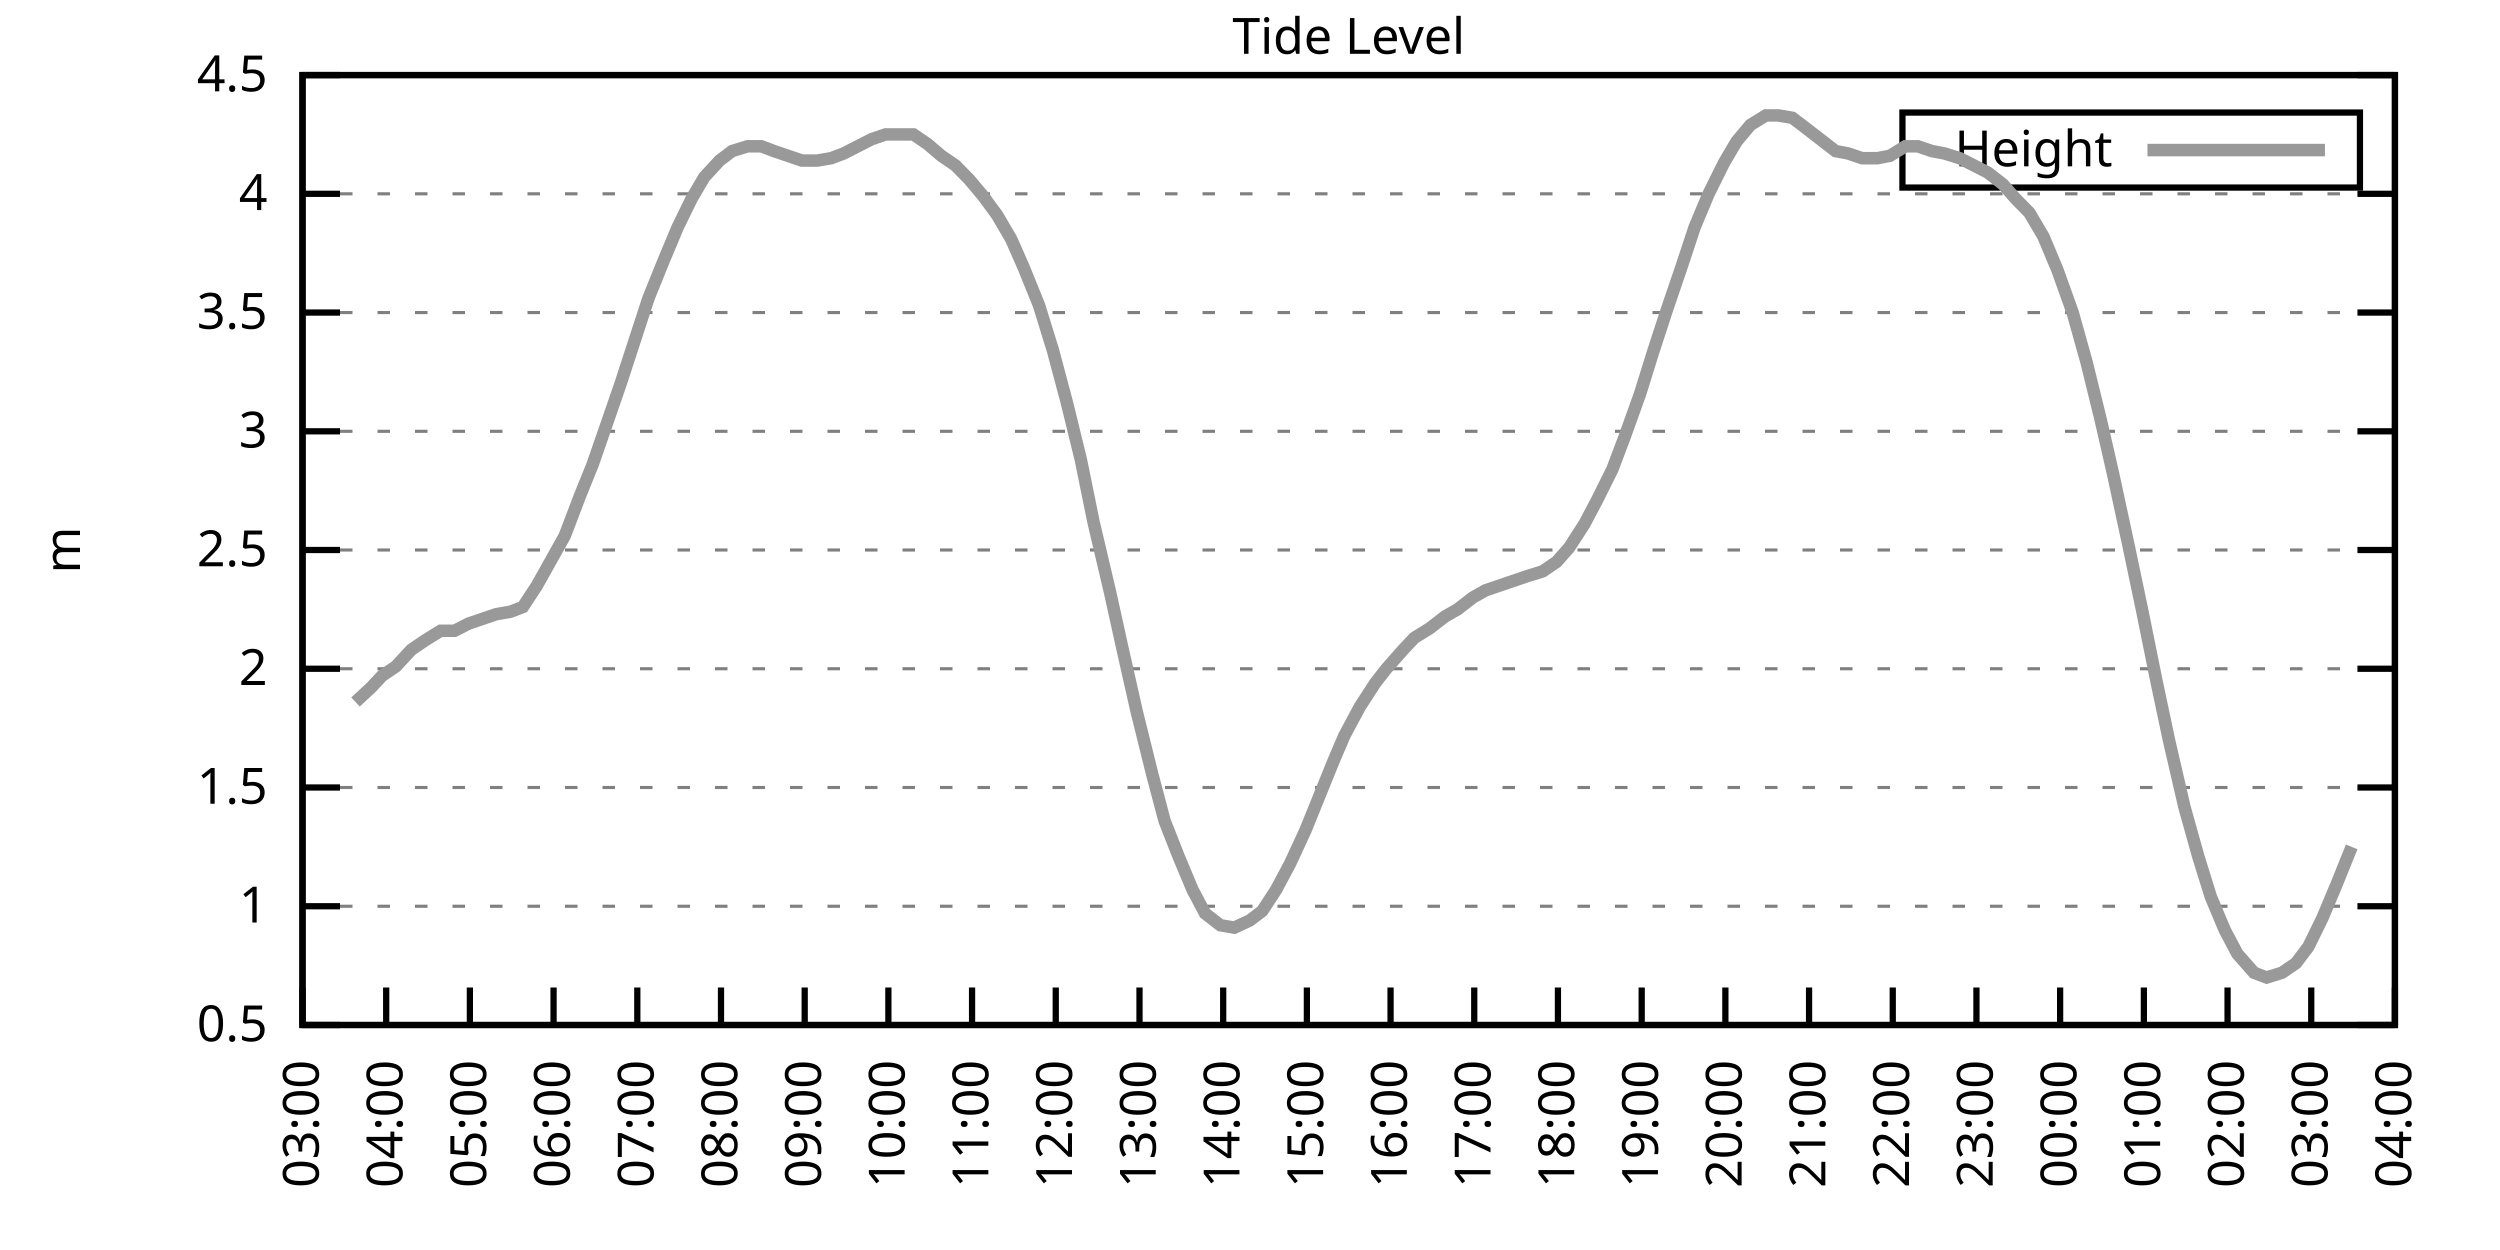
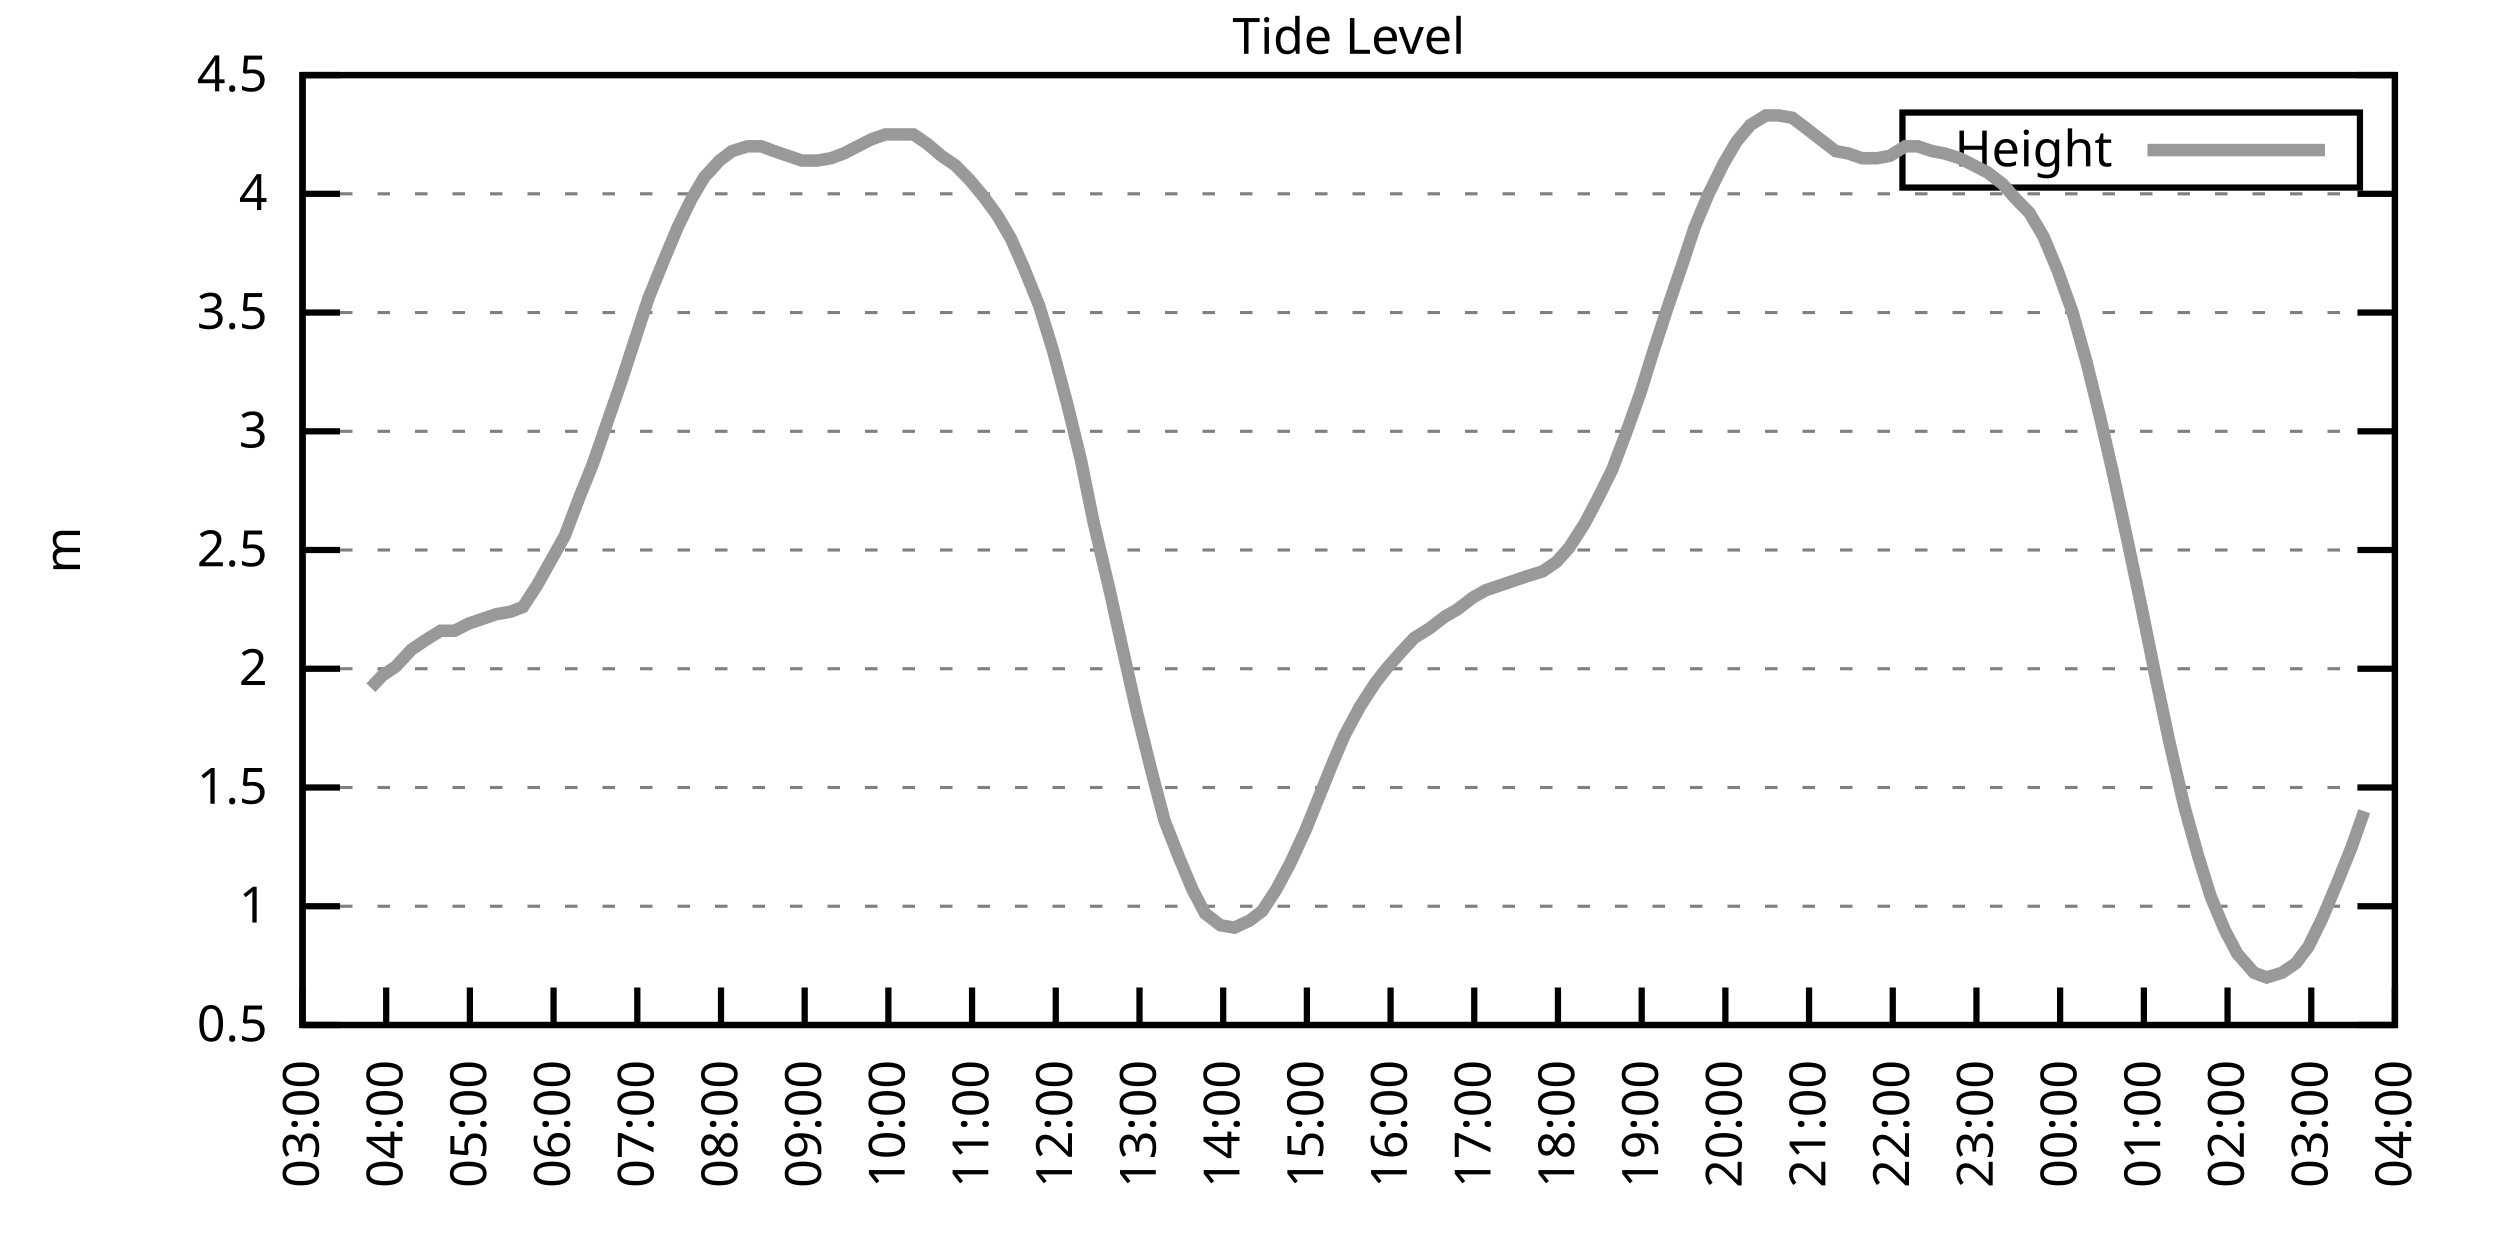
<svg xmlns="http://www.w3.org/2000/svg" xmlns:xlink="http://www.w3.org/1999/xlink" width="400" height="200" viewBox="0 0 400 200">
  <g id="gnuplot_canvas">
    <rect x="0" y="0" width="400" height="200" fill="none" />
    <defs>
      <circle id="gpDot" r="0.5" stroke-width="0.5" stroke="currentColor" />
      <path id="gpPt0" stroke-width="0.333" stroke="currentColor" d="M-1,0 h2 M0,-1 v2" />
      <path id="gpPt1" stroke-width="0.333" stroke="currentColor" d="M-1,-1 L1,1 M1,-1 L-1,1" />
      <path id="gpPt2" stroke-width="0.333" stroke="currentColor" d="M-1,0 L1,0 M0,-1 L0,1 M-1,-1 L1,1 M-1,1 L1,-1" />
      <rect id="gpPt3" stroke-width="0.333" stroke="currentColor" x="-1" y="-1" width="2" height="2" />
      <rect id="gpPt4" stroke-width="0.333" stroke="currentColor" fill="currentColor" x="-1" y="-1" width="2" height="2" />
      <circle id="gpPt5" stroke-width="0.333" stroke="currentColor" cx="0" cy="0" r="1" />
      <use xlink:href="#gpPt5" id="gpPt6" fill="currentColor" stroke="none" />
      <path id="gpPt7" stroke-width="0.333" stroke="currentColor" d="M0,-1.33 L-1.33,0.67 L1.33,0.67 z" />
      <use xlink:href="#gpPt7" id="gpPt8" fill="currentColor" stroke="none" />
      <use xlink:href="#gpPt7" id="gpPt9" stroke="currentColor" transform="rotate(180)" />
      <use xlink:href="#gpPt9" id="gpPt10" fill="currentColor" stroke="none" />
      <use xlink:href="#gpPt3" id="gpPt11" stroke="currentColor" transform="rotate(45)" />
      <use xlink:href="#gpPt11" id="gpPt12" fill="currentColor" stroke="none" />
      <path id="gpPt13" stroke-width="0.333" stroke="currentColor" d="M0,1.330 L1.265,0.411 L0.782,-1.067 L-0.782,-1.076 L-1.265,0.411 z" />
      <use xlink:href="#gpPt13" id="gpPt14" fill="currentColor" stroke="none" />
      <filter id="textbox" filterUnits="objectBoundingBox" x="0" y="0" height="1" width="1">
        <feFlood flood-color="white" flood-opacity="1" result="bgnd" />
        <feComposite in="SourceGraphic" in2="bgnd" operator="atop" />
      </filter>
      <filter id="greybox" filterUnits="objectBoundingBox" x="0" y="0" height="1" width="1">
        <feFlood flood-color="lightgrey" flood-opacity="1" result="grey" />
        <feComposite in="SourceGraphic" in2="grey" operator="atop" />
      </filter>
    </defs>
    <g fill="none" color="white" stroke="currentColor" stroke-width="1.00" stroke-linecap="butt" stroke-linejoin="miter">
</g>
    <g fill="none" color="black" stroke="currentColor" stroke-width="1.00" stroke-linecap="butt" stroke-linejoin="miter">
      <g stroke="none" shape-rendering="crispEdges">
        <polygon fill="rgb(255, 255, 255)" points="48.40,164.00 383.18,164.00 383.18,12.02 48.40,12.02 " />
      </g>
    </g>
    <g fill="none" color="black" stroke="currentColor" stroke-width="1.00" stroke-linecap="butt" stroke-linejoin="miter">
</g>
    <g fill="none" color="black" stroke="black" stroke-width="0.50" stroke-linecap="butt" stroke-linejoin="miter">
</g>
    <g fill="none" color="gray" stroke="currentColor" stroke-width="0.50" stroke-linecap="butt" stroke-linejoin="miter">
      <path stroke="gray" stroke-dasharray="2,4" class="gridline" d="M48.40,164.00 L383.19,164.00  " />
    </g>
    <g fill="none" color="gray" stroke="gray" stroke-width="1.00" stroke-linecap="butt" stroke-linejoin="miter">
</g>
    <g fill="none" color="black" stroke="currentColor" stroke-width="1.00" stroke-linecap="butt" stroke-linejoin="miter">
      <path stroke="black" d="M48.40,164.00 L54.40,164.00 M383.19,164.00 L377.19,164.00  " />
      <g transform="translate(42.80,166.60)" stroke="none" fill="black" font-family="Sans" font-size="8.00" text-anchor="end">
        <text>
          <tspan font-family="Sans"> 0.5</tspan>
        </text>
      </g>
    </g>
    <g fill="none" color="black" stroke="currentColor" stroke-width="1.00" stroke-linecap="butt" stroke-linejoin="miter">
</g>
    <g fill="none" color="black" stroke="black" stroke-width="0.50" stroke-linecap="butt" stroke-linejoin="miter">
</g>
    <g fill="none" color="gray" stroke="currentColor" stroke-width="0.50" stroke-linecap="butt" stroke-linejoin="miter">
      <path stroke="gray" stroke-dasharray="2,4" class="gridline" d="M48.40,145.00 L383.19,145.00  " />
    </g>
    <g fill="none" color="gray" stroke="gray" stroke-width="1.00" stroke-linecap="butt" stroke-linejoin="miter">
</g>
    <g fill="none" color="black" stroke="currentColor" stroke-width="1.00" stroke-linecap="butt" stroke-linejoin="miter">
      <path stroke="black" d="M48.40,145.00 L54.40,145.00 M383.19,145.00 L377.19,145.00  " />
      <g transform="translate(42.80,147.60)" stroke="none" fill="black" font-family="Sans" font-size="8.00" text-anchor="end">
        <text>
          <tspan font-family="Sans"> 1</tspan>
        </text>
      </g>
    </g>
    <g fill="none" color="black" stroke="currentColor" stroke-width="1.00" stroke-linecap="butt" stroke-linejoin="miter">
</g>
    <g fill="none" color="black" stroke="black" stroke-width="0.50" stroke-linecap="butt" stroke-linejoin="miter">
</g>
    <g fill="none" color="gray" stroke="currentColor" stroke-width="0.50" stroke-linecap="butt" stroke-linejoin="miter">
      <path stroke="gray" stroke-dasharray="2,4" class="gridline" d="M48.40,126.00 L383.19,126.00  " />
    </g>
    <g fill="none" color="gray" stroke="gray" stroke-width="1.00" stroke-linecap="butt" stroke-linejoin="miter">
</g>
    <g fill="none" color="black" stroke="currentColor" stroke-width="1.00" stroke-linecap="butt" stroke-linejoin="miter">
      <path stroke="black" d="M48.40,126.00 L54.40,126.00 M383.19,126.00 L377.19,126.00  " />
      <g transform="translate(42.80,128.60)" stroke="none" fill="black" font-family="Sans" font-size="8.00" text-anchor="end">
        <text>
          <tspan font-family="Sans"> 1.5</tspan>
        </text>
      </g>
    </g>
    <g fill="none" color="black" stroke="currentColor" stroke-width="1.00" stroke-linecap="butt" stroke-linejoin="miter">
</g>
    <g fill="none" color="black" stroke="black" stroke-width="0.50" stroke-linecap="butt" stroke-linejoin="miter">
</g>
    <g fill="none" color="gray" stroke="currentColor" stroke-width="0.50" stroke-linecap="butt" stroke-linejoin="miter">
      <path stroke="gray" stroke-dasharray="2,4" class="gridline" d="M48.40,107.00 L383.19,107.00  " />
    </g>
    <g fill="none" color="gray" stroke="gray" stroke-width="1.00" stroke-linecap="butt" stroke-linejoin="miter">
</g>
    <g fill="none" color="black" stroke="currentColor" stroke-width="1.00" stroke-linecap="butt" stroke-linejoin="miter">
      <path stroke="black" d="M48.40,107.00 L54.40,107.00 M383.19,107.00 L377.19,107.00  " />
      <g transform="translate(42.80,109.60)" stroke="none" fill="black" font-family="Sans" font-size="8.00" text-anchor="end">
        <text>
          <tspan font-family="Sans"> 2</tspan>
        </text>
      </g>
    </g>
    <g fill="none" color="black" stroke="currentColor" stroke-width="1.00" stroke-linecap="butt" stroke-linejoin="miter">
</g>
    <g fill="none" color="black" stroke="black" stroke-width="0.50" stroke-linecap="butt" stroke-linejoin="miter">
</g>
    <g fill="none" color="gray" stroke="currentColor" stroke-width="0.50" stroke-linecap="butt" stroke-linejoin="miter">
      <path stroke="gray" stroke-dasharray="2,4" class="gridline" d="M48.40,88.00 L383.19,88.00  " />
    </g>
    <g fill="none" color="gray" stroke="gray" stroke-width="1.00" stroke-linecap="butt" stroke-linejoin="miter">
</g>
    <g fill="none" color="black" stroke="currentColor" stroke-width="1.00" stroke-linecap="butt" stroke-linejoin="miter">
      <path stroke="black" d="M48.40,88.00 L54.40,88.00 M383.19,88.00 L377.19,88.00  " />
      <g transform="translate(42.80,90.60)" stroke="none" fill="black" font-family="Sans" font-size="8.00" text-anchor="end">
        <text>
          <tspan font-family="Sans"> 2.5</tspan>
        </text>
      </g>
    </g>
    <g fill="none" color="black" stroke="currentColor" stroke-width="1.00" stroke-linecap="butt" stroke-linejoin="miter">
</g>
    <g fill="none" color="black" stroke="black" stroke-width="0.50" stroke-linecap="butt" stroke-linejoin="miter">
</g>
    <g fill="none" color="gray" stroke="currentColor" stroke-width="0.50" stroke-linecap="butt" stroke-linejoin="miter">
      <path stroke="gray" stroke-dasharray="2,4" class="gridline" d="M48.40,69.01 L383.19,69.01  " />
    </g>
    <g fill="none" color="gray" stroke="gray" stroke-width="1.00" stroke-linecap="butt" stroke-linejoin="miter">
</g>
    <g fill="none" color="black" stroke="currentColor" stroke-width="1.00" stroke-linecap="butt" stroke-linejoin="miter">
      <path stroke="black" d="M48.40,69.01 L54.40,69.01 M383.19,69.01 L377.19,69.01  " />
      <g transform="translate(42.80,71.61)" stroke="none" fill="black" font-family="Sans" font-size="8.00" text-anchor="end">
        <text>
          <tspan font-family="Sans"> 3</tspan>
        </text>
      </g>
    </g>
    <g fill="none" color="black" stroke="currentColor" stroke-width="1.00" stroke-linecap="butt" stroke-linejoin="miter">
</g>
    <g fill="none" color="black" stroke="black" stroke-width="0.50" stroke-linecap="butt" stroke-linejoin="miter">
</g>
    <g fill="none" color="gray" stroke="currentColor" stroke-width="0.50" stroke-linecap="butt" stroke-linejoin="miter">
      <path stroke="gray" stroke-dasharray="2,4" class="gridline" d="M48.40,50.01 L383.19,50.01  " />
    </g>
    <g fill="none" color="gray" stroke="gray" stroke-width="1.00" stroke-linecap="butt" stroke-linejoin="miter">
</g>
    <g fill="none" color="black" stroke="currentColor" stroke-width="1.00" stroke-linecap="butt" stroke-linejoin="miter">
      <path stroke="black" d="M48.40,50.01 L54.40,50.01 M383.19,50.01 L377.19,50.01  " />
      <g transform="translate(42.80,52.61)" stroke="none" fill="black" font-family="Sans" font-size="8.00" text-anchor="end">
        <text>
          <tspan font-family="Sans"> 3.5</tspan>
        </text>
      </g>
    </g>
    <g fill="none" color="black" stroke="currentColor" stroke-width="1.00" stroke-linecap="butt" stroke-linejoin="miter">
</g>
    <g fill="none" color="black" stroke="black" stroke-width="0.50" stroke-linecap="butt" stroke-linejoin="miter">
</g>
    <g fill="none" color="gray" stroke="currentColor" stroke-width="0.50" stroke-linecap="butt" stroke-linejoin="miter">
      <path stroke="gray" stroke-dasharray="2,4" class="gridline" d="M48.40,31.01 L383.19,31.01  " />
    </g>
    <g fill="none" color="gray" stroke="gray" stroke-width="1.00" stroke-linecap="butt" stroke-linejoin="miter">
</g>
    <g fill="none" color="black" stroke="currentColor" stroke-width="1.00" stroke-linecap="butt" stroke-linejoin="miter">
      <path stroke="black" d="M48.40,31.01 L54.40,31.01 M383.19,31.01 L377.19,31.01  " />
      <g transform="translate(42.80,33.61)" stroke="none" fill="black" font-family="Sans" font-size="8.00" text-anchor="end">
        <text>
          <tspan font-family="Sans"> 4</tspan>
        </text>
      </g>
    </g>
    <g fill="none" color="black" stroke="currentColor" stroke-width="1.00" stroke-linecap="butt" stroke-linejoin="miter">
</g>
    <g fill="none" color="black" stroke="black" stroke-width="0.50" stroke-linecap="butt" stroke-linejoin="miter">
</g>
    <g fill="none" color="gray" stroke="currentColor" stroke-width="0.50" stroke-linecap="butt" stroke-linejoin="miter">
      <path stroke="gray" stroke-dasharray="2,4" class="gridline" d="M48.40,12.01 L383.19,12.01  " />
    </g>
    <g fill="none" color="gray" stroke="gray" stroke-width="1.00" stroke-linecap="butt" stroke-linejoin="miter">
</g>
    <g fill="none" color="black" stroke="currentColor" stroke-width="1.00" stroke-linecap="butt" stroke-linejoin="miter">
      <path stroke="black" d="M48.40,12.01 L54.40,12.01 M383.19,12.01 L377.19,12.01  " />
      <g transform="translate(42.80,14.61)" stroke="none" fill="black" font-family="Sans" font-size="8.00" text-anchor="end">
        <text>
          <tspan font-family="Sans"> 4.5</tspan>
        </text>
      </g>
    </g>
    <g fill="none" color="black" stroke="currentColor" stroke-width="1.00" stroke-linecap="butt" stroke-linejoin="miter">
      <path stroke="black" d="M48.40,164.00 L48.40,158.00  " />
      <g transform="translate(51.00,169.60) rotate(270.00)" stroke="none" fill="black" font-family="Sans" font-size="8.00" text-anchor="end">
        <text>
          <tspan font-family="Sans">03:00</tspan>
        </text>
      </g>
    </g>
    <g fill="none" color="black" stroke="currentColor" stroke-width="1.00" stroke-linecap="butt" stroke-linejoin="miter">
      <path stroke="black" d="M61.79,164.00 L61.79,158.00  " />
      <g transform="translate(64.39,169.60) rotate(270.00)" stroke="none" fill="black" font-family="Sans" font-size="8.00" text-anchor="end">
        <text>
          <tspan font-family="Sans">04:00</tspan>
        </text>
      </g>
    </g>
    <g fill="none" color="black" stroke="currentColor" stroke-width="1.00" stroke-linecap="butt" stroke-linejoin="miter">
      <path stroke="black" d="M75.18,164.00 L75.18,158.00  " />
      <g transform="translate(77.78,169.60) rotate(270.00)" stroke="none" fill="black" font-family="Sans" font-size="8.00" text-anchor="end">
        <text>
          <tspan font-family="Sans">05:00</tspan>
        </text>
      </g>
    </g>
    <g fill="none" color="black" stroke="currentColor" stroke-width="1.00" stroke-linecap="butt" stroke-linejoin="miter">
      <path stroke="black" d="M88.57,164.00 L88.57,158.00  " />
      <g transform="translate(91.17,169.60) rotate(270.00)" stroke="none" fill="black" font-family="Sans" font-size="8.00" text-anchor="end">
        <text>
          <tspan font-family="Sans">06:00</tspan>
        </text>
      </g>
    </g>
    <g fill="none" color="black" stroke="currentColor" stroke-width="1.00" stroke-linecap="butt" stroke-linejoin="miter">
      <path stroke="black" d="M101.97,164.00 L101.97,158.00  " />
      <g transform="translate(104.57,169.60) rotate(270.00)" stroke="none" fill="black" font-family="Sans" font-size="8.00" text-anchor="end">
        <text>
          <tspan font-family="Sans">07:00</tspan>
        </text>
      </g>
    </g>
    <g fill="none" color="black" stroke="currentColor" stroke-width="1.00" stroke-linecap="butt" stroke-linejoin="miter">
      <path stroke="black" d="M115.36,164.00 L115.36,158.00  " />
      <g transform="translate(117.96,169.60) rotate(270.00)" stroke="none" fill="black" font-family="Sans" font-size="8.00" text-anchor="end">
        <text>
          <tspan font-family="Sans">08:00</tspan>
        </text>
      </g>
    </g>
    <g fill="none" color="black" stroke="currentColor" stroke-width="1.00" stroke-linecap="butt" stroke-linejoin="miter">
      <path stroke="black" d="M128.75,164.00 L128.75,158.00  " />
      <g transform="translate(131.35,169.60) rotate(270.00)" stroke="none" fill="black" font-family="Sans" font-size="8.00" text-anchor="end">
        <text>
          <tspan font-family="Sans">09:00</tspan>
        </text>
      </g>
    </g>
    <g fill="none" color="black" stroke="currentColor" stroke-width="1.00" stroke-linecap="butt" stroke-linejoin="miter">
      <path stroke="black" d="M142.14,164.00 L142.14,158.00  " />
      <g transform="translate(144.74,169.60) rotate(270.00)" stroke="none" fill="black" font-family="Sans" font-size="8.00" text-anchor="end">
        <text>
          <tspan font-family="Sans">10:00</tspan>
        </text>
      </g>
    </g>
    <g fill="none" color="black" stroke="currentColor" stroke-width="1.00" stroke-linecap="butt" stroke-linejoin="miter">
      <path stroke="black" d="M155.53,164.00 L155.53,158.00  " />
      <g transform="translate(158.13,169.60) rotate(270.00)" stroke="none" fill="black" font-family="Sans" font-size="8.00" text-anchor="end">
        <text>
          <tspan font-family="Sans">11:00</tspan>
        </text>
      </g>
    </g>
    <g fill="none" color="black" stroke="currentColor" stroke-width="1.00" stroke-linecap="butt" stroke-linejoin="miter">
      <path stroke="black" d="M168.92,164.00 L168.92,158.00  " />
      <g transform="translate(171.52,169.60) rotate(270.00)" stroke="none" fill="black" font-family="Sans" font-size="8.00" text-anchor="end">
        <text>
          <tspan font-family="Sans">12:00</tspan>
        </text>
      </g>
    </g>
    <g fill="none" color="black" stroke="currentColor" stroke-width="1.00" stroke-linecap="butt" stroke-linejoin="miter">
      <path stroke="black" d="M182.32,164.00 L182.32,158.00  " />
      <g transform="translate(184.92,169.60) rotate(270.00)" stroke="none" fill="black" font-family="Sans" font-size="8.00" text-anchor="end">
        <text>
          <tspan font-family="Sans">13:00</tspan>
        </text>
      </g>
    </g>
    <g fill="none" color="black" stroke="currentColor" stroke-width="1.00" stroke-linecap="butt" stroke-linejoin="miter">
      <path stroke="black" d="M195.71,164.00 L195.71,158.00  " />
      <g transform="translate(198.31,169.60) rotate(270.00)" stroke="none" fill="black" font-family="Sans" font-size="8.00" text-anchor="end">
        <text>
          <tspan font-family="Sans">14:00</tspan>
        </text>
      </g>
    </g>
    <g fill="none" color="black" stroke="currentColor" stroke-width="1.00" stroke-linecap="butt" stroke-linejoin="miter">
      <path stroke="black" d="M209.10,164.00 L209.10,158.00  " />
      <g transform="translate(211.70,169.60) rotate(270.00)" stroke="none" fill="black" font-family="Sans" font-size="8.00" text-anchor="end">
        <text>
          <tspan font-family="Sans">15:00</tspan>
        </text>
      </g>
    </g>
    <g fill="none" color="black" stroke="currentColor" stroke-width="1.00" stroke-linecap="butt" stroke-linejoin="miter">
      <path stroke="black" d="M222.49,164.00 L222.49,158.00  " />
      <g transform="translate(225.09,169.60) rotate(270.00)" stroke="none" fill="black" font-family="Sans" font-size="8.00" text-anchor="end">
        <text>
          <tspan font-family="Sans">16:00</tspan>
        </text>
      </g>
    </g>
    <g fill="none" color="black" stroke="currentColor" stroke-width="1.00" stroke-linecap="butt" stroke-linejoin="miter">
      <path stroke="black" d="M235.88,164.00 L235.88,158.00  " />
      <g transform="translate(238.48,169.60) rotate(270.00)" stroke="none" fill="black" font-family="Sans" font-size="8.00" text-anchor="end">
        <text>
          <tspan font-family="Sans">17:00</tspan>
        </text>
      </g>
    </g>
    <g fill="none" color="black" stroke="currentColor" stroke-width="1.00" stroke-linecap="butt" stroke-linejoin="miter">
      <path stroke="black" d="M249.27,164.00 L249.27,158.00  " />
      <g transform="translate(251.87,169.60) rotate(270.00)" stroke="none" fill="black" font-family="Sans" font-size="8.00" text-anchor="end">
        <text>
          <tspan font-family="Sans">18:00</tspan>
        </text>
      </g>
    </g>
    <g fill="none" color="black" stroke="currentColor" stroke-width="1.00" stroke-linecap="butt" stroke-linejoin="miter">
      <path stroke="black" d="M262.67,164.00 L262.67,158.00  " />
      <g transform="translate(265.27,169.60) rotate(270.00)" stroke="none" fill="black" font-family="Sans" font-size="8.00" text-anchor="end">
        <text>
          <tspan font-family="Sans">19:00</tspan>
        </text>
      </g>
    </g>
    <g fill="none" color="black" stroke="currentColor" stroke-width="1.00" stroke-linecap="butt" stroke-linejoin="miter">
      <path stroke="black" d="M276.06,164.00 L276.06,158.00  " />
      <g transform="translate(278.66,169.60) rotate(270.00)" stroke="none" fill="black" font-family="Sans" font-size="8.00" text-anchor="end">
        <text>
          <tspan font-family="Sans">20:00</tspan>
        </text>
      </g>
    </g>
    <g fill="none" color="black" stroke="currentColor" stroke-width="1.00" stroke-linecap="butt" stroke-linejoin="miter">
      <path stroke="black" d="M289.45,164.00 L289.45,158.00  " />
      <g transform="translate(292.05,169.60) rotate(270.00)" stroke="none" fill="black" font-family="Sans" font-size="8.00" text-anchor="end">
        <text>
          <tspan font-family="Sans">21:00</tspan>
        </text>
      </g>
    </g>
    <g fill="none" color="black" stroke="currentColor" stroke-width="1.00" stroke-linecap="butt" stroke-linejoin="miter">
      <path stroke="black" d="M302.84,164.00 L302.84,158.00  " />
      <g transform="translate(305.44,169.60) rotate(270.00)" stroke="none" fill="black" font-family="Sans" font-size="8.00" text-anchor="end">
        <text>
          <tspan font-family="Sans">22:00</tspan>
        </text>
      </g>
    </g>
    <g fill="none" color="black" stroke="currentColor" stroke-width="1.00" stroke-linecap="butt" stroke-linejoin="miter">
      <path stroke="black" d="M316.23,164.00 L316.23,158.00  " />
      <g transform="translate(318.83,169.60) rotate(270.00)" stroke="none" fill="black" font-family="Sans" font-size="8.00" text-anchor="end">
        <text>
          <tspan font-family="Sans">23:00</tspan>
        </text>
      </g>
    </g>
    <g fill="none" color="black" stroke="currentColor" stroke-width="1.00" stroke-linecap="butt" stroke-linejoin="miter">
      <path stroke="black" d="M329.62,164.00 L329.62,158.00  " />
      <g transform="translate(332.22,169.60) rotate(270.00)" stroke="none" fill="black" font-family="Sans" font-size="8.00" text-anchor="end">
        <text>
          <tspan font-family="Sans">00:00</tspan>
        </text>
      </g>
    </g>
    <g fill="none" color="black" stroke="currentColor" stroke-width="1.00" stroke-linecap="butt" stroke-linejoin="miter">
      <path stroke="black" d="M343.02,164.00 L343.02,158.00  " />
      <g transform="translate(345.62,169.60) rotate(270.00)" stroke="none" fill="black" font-family="Sans" font-size="8.00" text-anchor="end">
        <text>
          <tspan font-family="Sans">01:00</tspan>
        </text>
      </g>
    </g>
    <g fill="none" color="black" stroke="currentColor" stroke-width="1.00" stroke-linecap="butt" stroke-linejoin="miter">
      <path stroke="black" d="M356.41,164.00 L356.41,158.00  " />
      <g transform="translate(359.01,169.60) rotate(270.00)" stroke="none" fill="black" font-family="Sans" font-size="8.00" text-anchor="end">
        <text>
          <tspan font-family="Sans">02:00</tspan>
        </text>
      </g>
    </g>
    <g fill="none" color="black" stroke="currentColor" stroke-width="1.00" stroke-linecap="butt" stroke-linejoin="miter">
      <path stroke="black" d="M369.80,164.00 L369.80,158.00  " />
      <g transform="translate(372.40,169.60) rotate(270.00)" stroke="none" fill="black" font-family="Sans" font-size="8.00" text-anchor="end">
        <text>
          <tspan font-family="Sans">03:00</tspan>
        </text>
      </g>
    </g>
    <g fill="none" color="black" stroke="currentColor" stroke-width="1.00" stroke-linecap="butt" stroke-linejoin="miter">
      <path stroke="black" d="M383.19,164.00 L383.19,158.00  " />
      <g transform="translate(385.79,169.60) rotate(270.00)" stroke="none" fill="black" font-family="Sans" font-size="8.00" text-anchor="end">
        <text>
          <tspan font-family="Sans">04:00</tspan>
        </text>
      </g>
    </g>
    <g fill="none" color="black" stroke="currentColor" stroke-width="1.00" stroke-linecap="butt" stroke-linejoin="miter">
</g>
    <g fill="none" color="black" stroke="currentColor" stroke-width="1.00" stroke-linecap="butt" stroke-linejoin="miter">
      <path stroke="black" d="M48.40,12.01 L48.40,164.00 L383.19,164.00 L383.19,12.01 L48.40,12.01 Z  " />
    </g>
    <g fill="none" color="black" stroke="currentColor" stroke-width="1.00" stroke-linecap="butt" stroke-linejoin="miter">
</g>
    <g fill="none" color="black" stroke="currentColor" stroke-width="1.00" stroke-linecap="butt" stroke-linejoin="miter">
      <path stroke="black" d="M304.39,30.01 L304.39,18.01 L377.59,18.01 L377.59,30.01 L304.39,30.01 Z  " />
    </g>
    <g id="Tide_level_plot_1">
      <g fill="none" color="white" stroke="black" stroke-width="2.00" stroke-linecap="butt" stroke-linejoin="miter">
</g>
      <g fill="none" color="black" stroke="currentColor" stroke-width="2.00" stroke-linecap="butt" stroke-linejoin="miter">
        <g transform="translate(337.99,26.61)" stroke="none" fill="black" font-family="Sans" font-size="8.00" text-anchor="end">
          <text>
            <tspan font-family="Sans">Height</tspan>
          </text>
        </g>
      </g>
      <g fill="none" color="black" stroke="currentColor" stroke-width="2.00" stroke-linecap="butt" stroke-linejoin="miter">
-         <path stroke="rgb(153, 153, 153)" d="M343.59,24.01 L371.99,24.01 M56.88,112.32 L59.34,110.04 L61.12,108.14 L63.35,106.62 L65.81,103.96 L68.04,102.44   L70.50,100.92 L72.73,100.92 L74.96,99.78 L77.19,99.02 L79.42,98.26 L81.66,97.88 L83.66,97.12 L85.90,93.70   L90.36,85.73 L92.82,79.27 L94.82,74.33 L97.06,67.87 L99.29,61.41 L101.52,54.57 L103.75,47.73 L106.21,41.65   L108.44,36.33 L110.67,31.77 L112.68,28.35 L115.13,25.69 L117.14,24.17 L119.60,23.41 L121.83,23.41 L123.84,24.17   L126.07,24.93 L128.30,25.69 L130.76,25.69 L132.99,25.31 L135.00,24.55 L137.23,23.41 L139.46,22.27 L141.69,21.51   L143.93,21.51 L146.16,21.51 L148.39,23.03 L150.62,24.93 L152.85,26.45 L155.09,28.73 L157.32,31.39 L159.55,34.43   L161.78,38.23 L163.79,42.79 L166.25,48.87 L168.48,56.09 L170.71,64.45 L172.94,73.57 L174.95,83.45 L177.63,94.84   L179.64,103.96 L181.87,113.84 L184.32,123.72 L186.33,131.32 L188.57,137.02 L190.80,142.34 L192.81,146.14 L195.26,148.04   L197.49,148.42 L199.95,147.28 L201.96,145.76 L204.19,142.34 L206.42,138.16 L208.88,132.84 L210.88,127.90 L213.34,121.82   L215.13,117.64 L217.58,113.08 L220.04,109.28 L221.82,107.00 L224.50,103.96 L226.29,102.06 L228.74,100.54 L231.20,98.64   L233.20,97.50 L235.66,95.60 L237.67,94.46 L239.90,93.70 L242.13,92.94 L244.36,92.18 L246.82,91.42 L249.05,89.90   L251.06,87.63 L253.51,83.83 L255.52,80.03 L257.98,75.09 L259.99,69.77 L262.44,62.93 L264.45,56.47 L266.68,49.63   L269.14,42.41 L271.15,36.33 L273.38,31.01 L275.83,26.07 L277.84,22.65 L280.07,19.99 L282.53,18.47 L284.54,18.47   L286.77,18.85 L288.78,20.37 L291.23,22.27 L293.69,24.17 L295.70,24.55 L297.93,25.31 L300.39,25.31 L302.39,24.93   L304.85,23.41 L306.86,23.41 L309.09,24.17 L311.10,24.55 L313.55,25.31 L315.79,26.45 L318.02,27.59 L320.47,29.49   L322.48,31.77 L324.71,34.05 L326.95,37.85 L329.18,43.17 L331.63,50.01 L333.86,57.99 L336.10,67.11 L338.10,75.85   L340.56,87.25 L342.79,97.88 L345.02,108.90 L347.03,118.40 L349.49,129.04 L351.72,137.02 L353.73,143.48 L355.96,148.80   L357.97,152.60 L360.65,155.64 L362.66,156.40 L365.11,155.64 L367.34,154.12 L369.35,151.46 L371.58,146.90 L373.82,141.58   L376.27,135.50  " />
+         <path stroke="rgb(153, 153, 153)" d="M343.59,24.01 L371.99,24.01 M59.34,110.04 L61.12,108.14 L63.35,106.62 L65.81,103.96 L68.04,102.44 L70.50,100.92   L72.73,100.92 L74.96,99.78 L77.19,99.02 L79.42,98.26 L81.66,97.88 L83.66,97.12 L85.90,93.70 L90.36,85.73   L92.82,79.27 L94.82,74.33 L97.06,67.87 L99.29,61.41 L101.52,54.57 L103.75,47.73 L106.21,41.65 L108.44,36.33   L110.67,31.77 L112.68,28.35 L115.13,25.69 L117.14,24.17 L119.60,23.41 L121.83,23.41 L123.84,24.17 L126.07,24.93   L128.30,25.69 L130.76,25.69 L132.99,25.31 L135.00,24.55 L137.23,23.41 L139.46,22.27 L141.69,21.51 L143.93,21.51   L146.16,21.51 L148.39,23.03 L150.62,24.93 L152.85,26.45 L155.09,28.73 L157.32,31.39 L159.55,34.43 L161.78,38.23   L163.79,42.79 L166.25,48.87 L168.48,56.09 L170.71,64.45 L172.94,73.57 L174.95,83.45 L177.63,94.84 L179.64,103.96   L181.87,113.84 L184.32,123.72 L186.33,131.32 L188.57,137.02 L190.80,142.34 L192.81,146.14 L195.26,148.04 L197.49,148.42   L199.95,147.28 L201.96,145.76 L204.19,142.34 L206.42,138.16 L208.88,132.84 L210.88,127.90 L213.34,121.82 L215.13,117.64   L217.58,113.08 L220.04,109.28 L221.82,107.00 L224.50,103.96 L226.29,102.06 L228.74,100.54 L231.20,98.64 L233.20,97.50   L235.66,95.60 L237.67,94.46 L239.90,93.70 L242.13,92.94 L244.36,92.18 L246.82,91.42 L249.05,89.90 L251.06,87.63   L253.51,83.83 L255.52,80.03 L257.98,75.09 L259.99,69.77 L262.44,62.93 L264.45,56.47 L266.68,49.63 L269.14,42.41   L271.15,36.33 L273.38,31.01 L275.83,26.07 L277.84,22.65 L280.07,19.99 L282.53,18.47 L284.54,18.47 L286.77,18.85   L288.78,20.37 L291.23,22.27 L293.69,24.17 L295.70,24.55 L297.93,25.31 L300.39,25.31 L302.39,24.93 L304.85,23.41   L306.86,23.41 L309.09,24.17 L311.10,24.55 L313.55,25.31 L315.79,26.45 L318.02,27.59 L320.47,29.49 L322.48,31.77   L324.71,34.05 L326.95,37.85 L329.18,43.17 L331.63,50.01 L333.86,57.99 L336.10,67.11 L338.10,75.85 L340.56,87.25   L342.79,97.88 L345.02,108.90 L347.03,118.40 L349.49,129.04 L351.72,137.02 L353.73,143.48 L355.96,148.80 L357.97,152.60   L360.65,155.64 L362.66,156.40 L365.11,155.64 L367.34,154.12 L369.35,151.46 L371.58,146.90 L373.82,141.58 L376.27,135.50   L378.28,129.80  " />
      </g>
    </g>
    <g fill="none" color="black" stroke="currentColor" stroke-width="2.00" stroke-linecap="butt" stroke-linejoin="miter">
</g>
    <g fill="none" color="black" stroke="black" stroke-width="1.00" stroke-linecap="butt" stroke-linejoin="miter">
</g>
    <g fill="none" color="black" stroke="currentColor" stroke-width="1.00" stroke-linecap="butt" stroke-linejoin="miter">
      <path stroke="black" d="M48.40,12.01 L48.40,164.00 L383.19,164.00 L383.19,12.01 L48.40,12.01 Z  " />
      <g transform="translate(12.80,88.01) rotate(270.00)" stroke="none" fill="black" font-family="Sans" font-size="8.00" text-anchor="middle">
        <text>
          <tspan font-family="Sans">m</tspan>
        </text>
      </g>
    </g>
    <g fill="none" color="black" stroke="currentColor" stroke-width="1.00" stroke-linecap="butt" stroke-linejoin="miter">
</g>
    <g fill="none" color="black" stroke="currentColor" stroke-width="1.00" stroke-linecap="butt" stroke-linejoin="miter">
      <g transform="translate(215.79,8.61)" stroke="none" fill="black" font-family="Sans" font-size="8.00" text-anchor="middle">
        <text>
          <tspan font-family="Sans">Tide Level</tspan>
        </text>
      </g>
    </g>
    <g fill="none" color="black" stroke="currentColor" stroke-width="1.00" stroke-linecap="butt" stroke-linejoin="miter">
</g>
  </g>
</svg>
